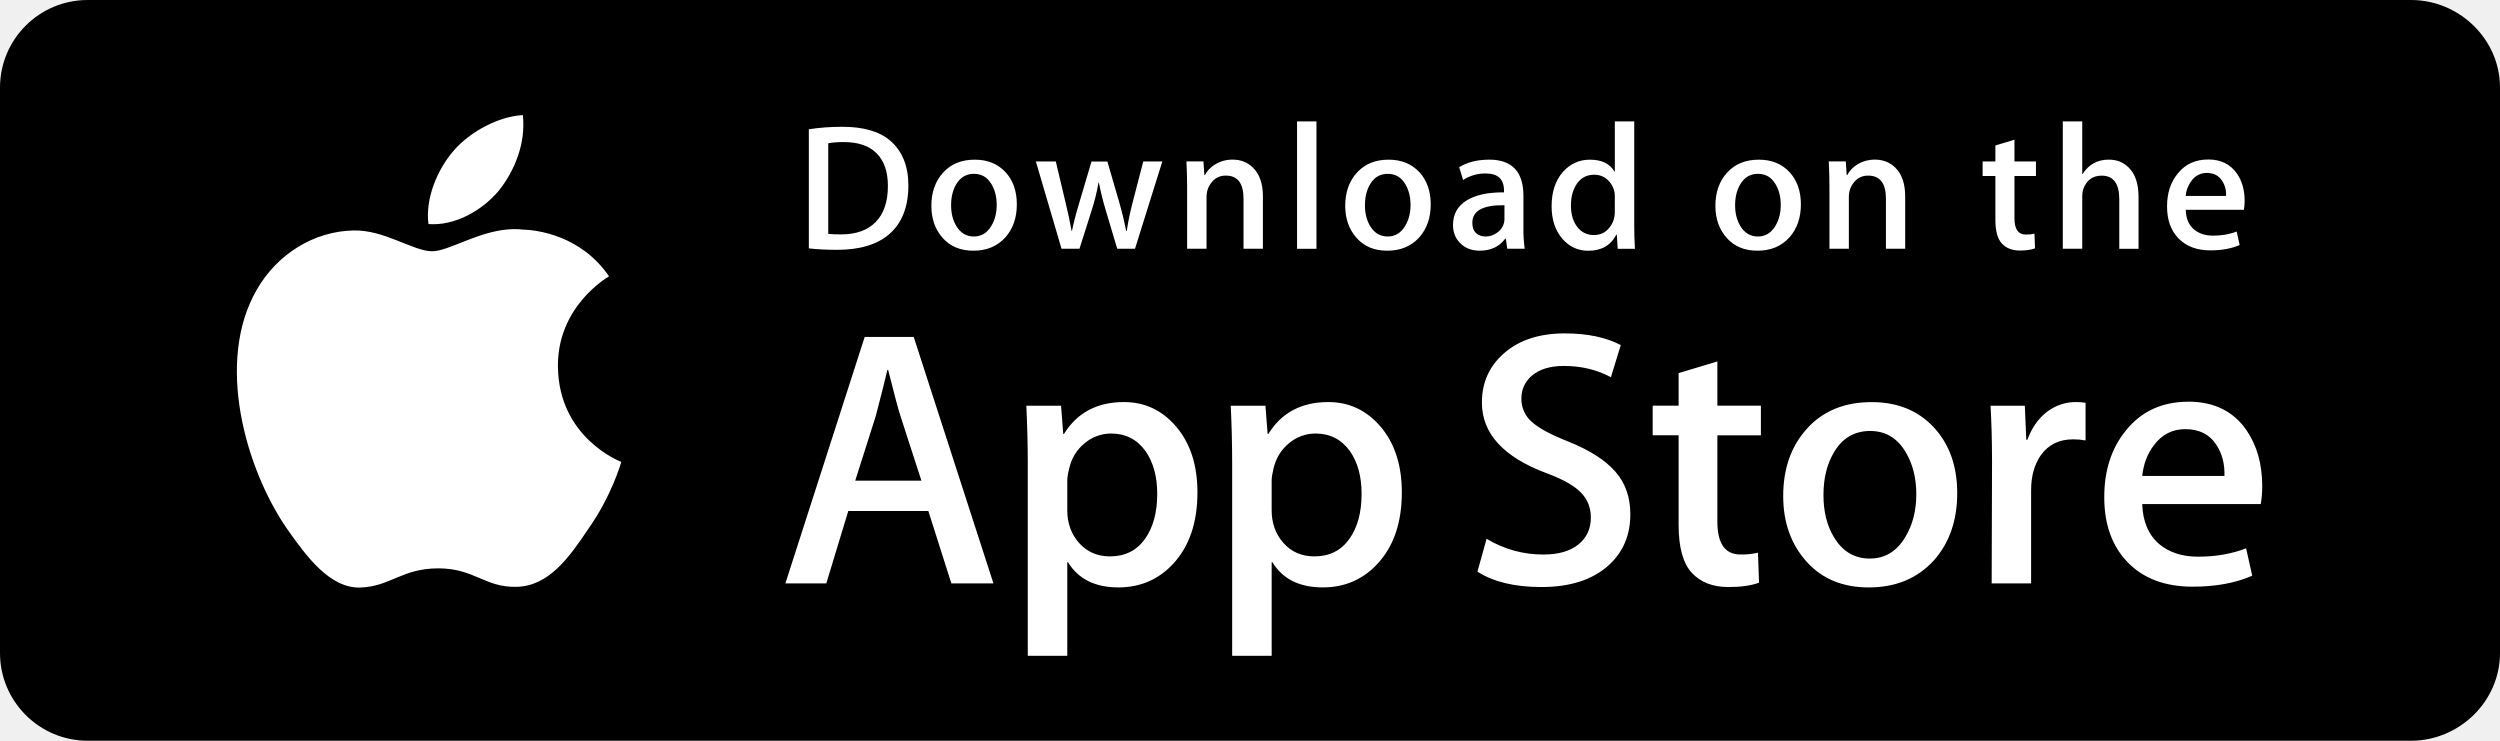
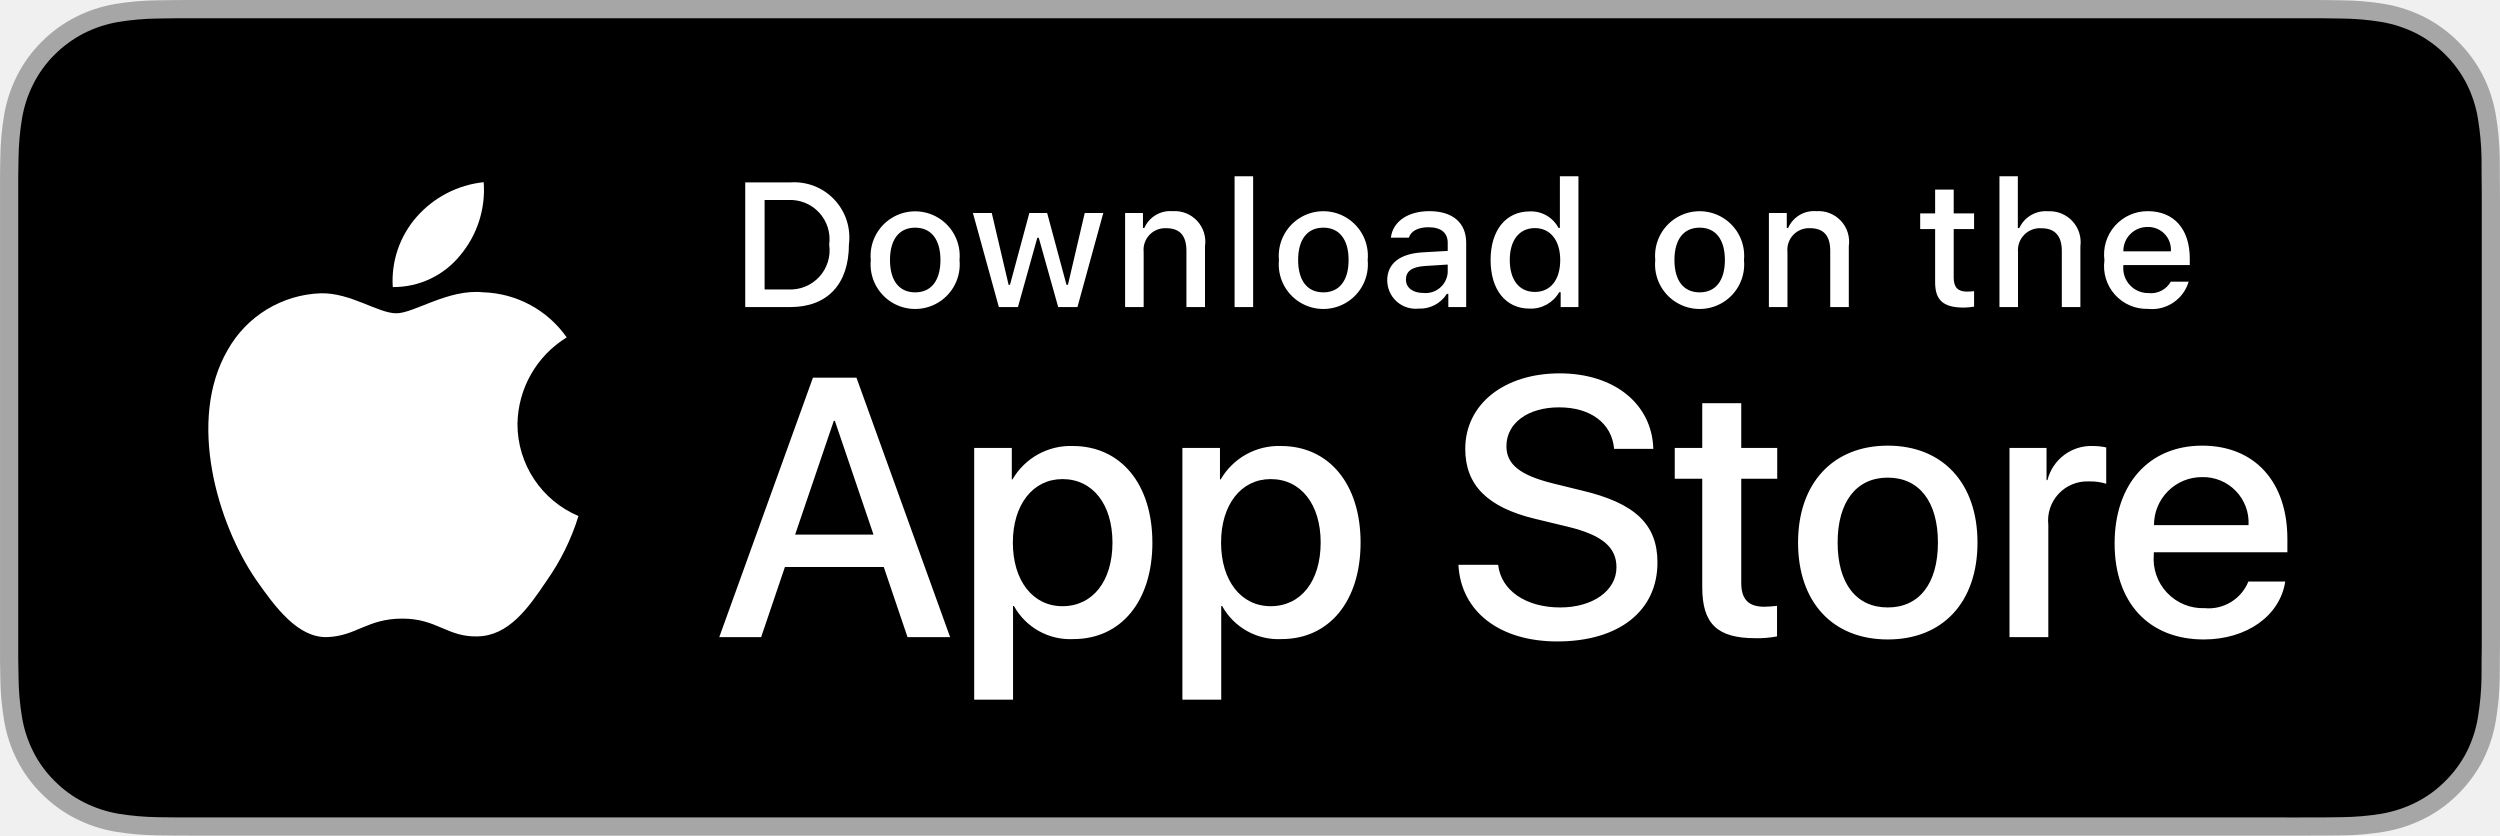
- <svg xmlns="http://www.w3.org/2000/svg" width="135" height="40" viewBox="0 0 135 40">
-   <path d="M130.2 40H4.73A4.74 4.74 0 0 1 0 35.267V4.727A4.733 4.733 0 0 1 4.73 0H130.2c2.6 0 4.8 2.12 4.8 4.726v30.54c0 2.606-2.2 4.734-4.8 4.734z" />
-   <path d="M28.234 6.217c-1.265.056-2.846.874-3.757 1.943-.806.942-1.526 2.488-1.34 3.94 1.42.106 2.88-.717 3.79-1.793.875-1.093 1.473-2.58 1.307-4.09zm41.807.34v6.877h1.048V6.557H70.04zm17.16 0v2.705h-.02c-.252-.427-.695-.64-1.328-.64-.576 0-1.06.22-1.456.66-.408.47-.61 1.09-.61 1.853 0 .71.187 1.29.562 1.736s.848.67 1.416.67c.71 0 1.216-.288 1.513-.864h.03l.048.758h.93a19.923 19.923 0 0 1-.037-1.272V6.557h-1.05zm24.19 0v6.875h1.05v-2.834c0-.148.02-.274.05-.377.18-.49.51-.736 1-.736.63 0 .95.425.95 1.27v2.68h1.04V10.63c0-.697-.17-1.226-.53-1.58-.28-.286-.64-.43-1.08-.43-.61 0-1.08.26-1.41.777h-.02v-2.84h-1.05zm-65.91.29c-.648 0-1.247.045-1.804.135v6.43c.427.052.937.078 1.533.078 1.2 0 2.13-.273 2.782-.822.705-.595 1.06-1.48 1.06-2.658 0-1.048-.33-1.853-.982-2.416-.582-.498-1.445-.748-2.59-.748zm63.3.698l-1.03.31v.864h-.69v.784h.69v2.377c0 .596.12 1.02.35 1.272.24.252.56.377.97.377.34 0 .61-.04.82-.118l-.03-.795c-.12.033-.28.05-.47.05-.4 0-.61-.29-.61-.872v-2.29h1.16v-.786h-1.16V7.544zm-63.212.127c.777 0 1.368.202 1.772.61.404.407.605.992.605 1.755 0 .854-.22 1.505-.656 1.95s-1.056.67-1.858.67a5.63 5.63 0 0 1-.707-.028V7.737c.233-.046.513-.066.843-.066zm73.682.94c-.7 0-1.25.253-1.65.757-.39.47-.58 1.064-.58 1.775 0 .724.2 1.302.62 1.732s.99.644 1.72.644c.61 0 1.14-.096 1.58-.29l-.16-.728c-.38.15-.81.223-1.27.223-.42 0-.76-.11-1.03-.33-.29-.246-.44-.6-.45-1.067h3.14c.02-.13.04-.286.04-.474 0-.588-.14-1.085-.42-1.485-.35-.505-.87-.757-1.54-.757zm-52.69.007c-.35 0-.67.09-.953.265-.24.15-.42.34-.543.568h-.03l-.048-.736h-.92c.025.486.038.935.038 1.35v3.365h1.048v-2.795c0-.31.098-.58.29-.81a.944.944 0 0 1 .757-.343c.633 0 .95.416.95 1.248v2.702h1.047V10.61c0-.693-.18-1.214-.543-1.563-.29-.285-.655-.428-1.095-.428zm34.68 0c-.34 0-.66.09-.95.265-.24.15-.417.34-.54.568h-.03l-.048-.736h-.92c.025.486.037.935.037 1.35v3.365h1.048v-2.795c0-.31.097-.58.292-.81.19-.228.44-.343.75-.343.64 0 .96.416.96 1.248v2.702h1.04V10.61c0-.693-.18-1.214-.54-1.563-.29-.285-.66-.428-1.1-.428zm-48.6.003c-.72 0-1.288.232-1.712.697s-.635 1.065-.635 1.795c0 .698.203 1.278.613 1.737.41.46.963.687 1.655.687.72 0 1.293-.24 1.727-.718.414-.466.62-1.06.62-1.785 0-.704-.198-1.28-.598-1.726-.422-.458-.98-.687-1.67-.687zm22.346 0c-.717 0-1.287.232-1.71.697s-.635 1.065-.635 1.795c0 .698.206 1.278.616 1.737.41.46.96.687 1.654.687.717 0 1.293-.24 1.727-.718.414-.466.62-1.06.62-1.785 0-.704-.2-1.28-.6-1.726-.423-.458-.978-.687-1.67-.687zm5.426 0c-.638 0-1.18.135-1.617.406l.213.69a2.19 2.19 0 0 1 1.228-.35c.653 0 .98.31.98.93v.09c-.872-.008-1.55.14-2.032.444-.483.304-.723.742-.723 1.318 0 .38.122.703.368.96.27.285.63.427 1.076.427.596 0 1.055-.216 1.377-.65h.03l.08.544h.94a7.377 7.377 0 0 1-.068-1.125V10.57c0-1.3-.618-1.95-1.85-1.95zm14.567 0c-.72 0-1.29.232-1.714.697s-.635 1.065-.635 1.795c0 .698.206 1.278.616 1.737.412.46.963.687 1.654.687.72 0 1.293-.24 1.727-.718.414-.466.62-1.06.62-1.785 0-.704-.2-1.28-.6-1.726-.42-.458-.977-.687-1.668-.687zm-39.044.096l1.386 4.714h.97l.65-2.047a11.17 11.17 0 0 0 .378-1.524h.02c.098.504.224 1.013.38 1.524l.61 2.047h.96l1.476-4.713h-1.03l-.572 2.202c-.142.55-.25 1.068-.32 1.553h-.03a18.41 18.41 0 0 0-.376-1.553l-.64-2.2h-.857l-.667 2.25c-.182.606-.31 1.107-.388 1.5h-.02a24.65 24.65 0 0 0-.32-1.51l-.533-2.243h-1.076zm63.234.62c.37 0 .65.146.83.437.15.226.22.494.21.805h-2.18a1.5 1.5 0 0 1 .31-.814.987.987 0 0 1 .83-.428zm-66.568.05c.407 0 .72.185.94.56.186.312.28.685.28 1.12s-.097.812-.29 1.13c-.227.382-.54.573-.94.573-.408 0-.724-.188-.95-.564-.188-.312-.283-.685-.283-1.12 0-.448.093-.828.28-1.14.22-.375.54-.56.962-.56zm22.347 0c.405 0 .72.185.94.56.186.312.28.685.28 1.12s-.096.812-.29 1.13c-.227.382-.54.573-.94.573-.41 0-.725-.188-.952-.564-.187-.312-.28-.685-.28-1.12 0-.448.092-.828.28-1.14.22-.375.54-.56.96-.56zm19.99 0c.407 0 .72.185.94.56.188.312.282.685.282 1.12s-.098.812-.29 1.13c-.227.382-.542.573-.942.573-.408 0-.724-.188-.95-.564-.188-.312-.283-.685-.283-1.12 0-.448.094-.828.282-1.14.22-.375.54-.56.96-.56zm-8.85.048c.27 0 .506.084.7.255a1.192 1.192 0 0 1 .41.965v.787c0 .336-.1.625-.302.864-.21.258-.484.385-.828.385a1.08 1.08 0 0 1-.916-.465c-.215-.29-.322-.668-.322-1.134 0-.485.113-.883.336-1.194.225-.31.53-.464.922-.464zm-4.848 1.648v.726a.896.896 0 0 1-.38.743c-.197.145-.41.218-.64.218-.206 0-.378-.06-.513-.183s-.202-.31-.202-.555c0-.653.578-.97 1.734-.95zM27.48 12.383c-1.696.126-3.267 1.185-4.144 1.185-1.022 0-2.566-1.157-4.23-1.123-2.14.033-4.14 1.274-5.24 3.198-2.265 3.923-.574 9.688 1.597 12.86 1.086 1.552 2.355 3.285 4.016 3.224 1.624-.067 2.23-1.036 4.192-1.036 1.943 0 2.513 1.036 4.207.998 1.743-.028 2.842-1.56 3.89-3.127 1.255-1.78 1.76-3.532 1.78-3.622-.042-.014-3.388-1.292-3.42-5.155-.03-3.223 2.637-4.79 2.76-4.863-1.512-2.203-3.854-2.503-4.677-2.527a4.083 4.083 0 0 0-.733-.01zm57.026 5.62c-1.358 0-2.444.347-3.258 1.046-.817.697-1.225 1.594-1.225 2.688 0 1.674 1.165 2.948 3.495 3.817.856.317 1.47.658 1.836 1.027.37.37.552.825.552 1.365 0 .606-.223 1.09-.67 1.453-.45.362-1.074.545-1.877.545a5.843 5.843 0 0 1-3.083-.85l-.494 1.776c.87.554 2.017.83 3.45.83 1.55 0 2.757-.388 3.624-1.165.79-.71 1.182-1.632 1.182-2.764 0-.92-.27-1.69-.81-2.305-.54-.618-1.382-1.156-2.527-1.617-.936-.37-1.58-.712-1.935-1.028a1.626 1.626 0 0 1-.612-1.302c0-.475.178-.876.533-1.206.42-.368 1.005-.552 1.755-.552.95 0 1.797.203 2.547.61l.533-1.737c-.803-.42-1.808-.63-3.02-.63zm-37.813.192l-4.283 13.31h2.21l1.187-3.91h4.324l1.243 3.91h2.272l-4.305-13.31h-2.647zm46.045 1.323l-2.093.63v1.758h-1.4v1.6h1.4v4.838c0 1.21.237 2.072.71 2.586.475.513 1.133.77 1.975.77.685 0 1.238-.078 1.658-.235l-.058-1.62a3.81 3.81 0 0 1-.948.098c-.83 0-1.244-.59-1.244-1.775v-4.66h2.35v-1.602h-2.35v-2.388zm-44.818.455h.04c.328 1.316.552 2.152.67 2.507l1.126 3.475h-3.574l1.105-3.475c.29-1.105.502-1.94.633-2.507zm70.25 1.72c-1.41 0-2.53.513-3.36 1.54-.79.96-1.18 2.166-1.18 3.613 0 1.474.42 2.648 1.27 3.523s2.02 1.312 3.51 1.312c1.23 0 2.31-.196 3.21-.592l-.33-1.48c-.78.302-1.64.452-2.59.452-.85 0-1.55-.222-2.09-.67-.59-.5-.9-1.225-.93-2.173h6.4c.05-.264.08-.586.08-.968 0-1.197-.29-2.205-.85-3.02-.71-1.026-1.76-1.54-3.14-1.54zm-57.477.018c-1.448 0-2.527.574-3.238 1.72h-.04l-.118-1.522h-1.875a65.67 65.67 0 0 1 .078 3.158v10.348h2.133V30.36h.04c.552.907 1.46 1.36 2.723 1.36 1.17 0 2.154-.42 2.944-1.263.882-.947 1.322-2.237 1.322-3.87 0-1.46-.38-2.638-1.137-3.534-.756-.895-1.7-1.342-2.832-1.342zm11.037 0c-1.45 0-2.528.574-3.238 1.72h-.04l-.118-1.522H66.46a65.67 65.67 0 0 1 .077 3.158v10.348h2.133V30.36h.04c.553.907 1.46 1.36 2.724 1.36 1.17 0 2.152-.42 2.94-1.263.884-.947 1.325-2.237 1.325-3.87 0-1.46-.38-2.638-1.136-3.534-.758-.895-1.703-1.342-2.834-1.342zm40.36 0c-.56 0-1.07.172-1.54.515-.49.38-.84.888-1.07 1.52h-.06l-.08-1.837h-1.85c.05.908.08 1.916.08 3.022l-.02 6.574h2.13V26.47c0-.764.18-1.396.53-1.896.41-.567.99-.85 1.74-.85.24 0 .46.02.67.06V21.75a3.47 3.47 0 0 0-.53-.04zm-11.02.003c-1.463 0-2.623.474-3.484 1.422-.863.947-1.293 2.163-1.293 3.65 0 1.42.418 2.6 1.254 3.535s1.955 1.4 3.363 1.4c1.46 0 2.63-.485 3.52-1.46.84-.947 1.26-2.158 1.26-3.633 0-1.435-.41-2.607-1.23-3.514-.85-.935-1.98-1.4-3.39-1.4zm16.94 1.46c.76 0 1.33.295 1.7.888.29.46.43 1.006.41 1.637h-4.44c.07-.644.28-1.197.63-1.658.44-.58 1-.868 1.7-.868zm-17.02.098c.83 0 1.47.384 1.92 1.15.38.633.57 1.39.57 2.275 0 .884-.2 1.652-.59 2.297-.46.778-1.1 1.168-1.92 1.168-.83 0-1.472-.382-1.933-1.148-.383-.632-.57-1.39-.57-2.276 0-.912.187-1.682.57-2.316.447-.765 1.103-1.15 1.953-1.15zm-40.988.138c.776 0 1.394.315 1.855.947.422.606.633 1.377.633 2.31 0 1.015-.224 1.83-.672 2.45-.447.618-1.072.928-1.875.928-.684 0-1.24-.24-1.668-.72s-.642-1.07-.642-1.768v-1.602c0-.17.033-.384.1-.648.13-.566.41-1.023.837-1.373a2.22 2.22 0 0 1 1.432-.524zm11.037 0c.776 0 1.394.315 1.855.947.422.606.632 1.377.632 2.31 0 1.015-.224 1.83-.672 2.45-.447.618-1.072.928-1.875.928-.686 0-1.24-.24-1.67-.72-.425-.482-.64-1.07-.64-1.768v-1.602c0-.17.035-.384.1-.648.13-.566.41-1.023.837-1.373a2.22 2.22 0 0 1 1.432-.524z" fill="#fff" />
+ <svg xmlns="http://www.w3.org/2000/svg" width="119.664" height="40" viewBox="0 0 119.664 40">
+   <path d="M110.135 0H9.535Q8.986 0 8.44.002q-.457.004-.919.013A13 13 0 0 0 5.517.19a6.7 6.7 0 0 0-1.9.627 6.4 6.4 0 0 0-1.62 1.18A6.3 6.3 0 0 0 .82 3.617 6.6 6.6 0 0 0 .195 5.52a13 13 0 0 0-.179 2.002c-.01.307-.01.615-.015.921V31.56c.005.31.006.61.015.921a13 13 0 0 0 .18 2.002 6.6 6.6 0 0 0 .624 1.905A6.2 6.2 0 0 0 1.998 38a6.3 6.3 0 0 0 1.618 1.179 6.7 6.7 0 0 0 1.901.63 13.5 13.5 0 0 0 2.004.177c.31.007.613.011.919.011.366.002.728.002 1.095.002h100.6c.36 0 .724 0 1.084-.002.304 0 .617-.004.922-.01a13 13 0 0 0 2-.178 6.8 6.8 0 0 0 1.908-.63A6.3 6.3 0 0 0 117.666 38a6.4 6.4 0 0 0 1.182-1.614 6.6 6.6 0 0 0 .619-1.905 13.5 13.5 0 0 0 .185-2.002c.004-.31.004-.61.004-.921.008-.364.008-.725.008-1.094V9.536q.002-.549-.008-1.092.001-.46-.004-.92a13.5 13.5 0 0 0-.185-2.003 6.6 6.6 0 0 0-.62-1.903 6.47 6.47 0 0 0-2.798-2.8 6.8 6.8 0 0 0-1.908-.627 13 13 0 0 0-2-.176c-.305-.005-.618-.011-.922-.013-.36-.002-.725-.002-1.084-.002" style="fill:#a6a6a6" />
+   <path d="M8.445 39.125c-.305 0-.602-.004-.904-.01a13 13 0 0 1-1.87-.164 5.9 5.9 0 0 1-1.656-.548 5.4 5.4 0 0 1-1.397-1.016 5.3 5.3 0 0 1-1.02-1.397 5.7 5.7 0 0 1-.544-1.657 12.4 12.4 0 0 1-.166-1.875c-.007-.21-.015-.913-.015-.913v-23.1s.009-.692.015-.895a12.4 12.4 0 0 1 .165-1.872 5.8 5.8 0 0 1 .544-1.662 5.4 5.4 0 0 1 1.015-1.398 5.6 5.6 0 0 1 1.402-1.023 5.8 5.8 0 0 1 1.653-.544A12.6 12.6 0 0 1 7.543.887l.902-.012h102.769l.913.013a12.4 12.4 0 0 1 1.858.162 6 6 0 0 1 1.671.548 5.6 5.6 0 0 1 2.415 2.42 5.8 5.8 0 0 1 .535 1.649 13 13 0 0 1 .174 1.887c.003.283.003.588.003.89.008.375.008.732.008 1.092v20.929c0 .363 0 .718-.008 1.075 0 .325 0 .623-.004.93a13 13 0 0 1-.17 1.853 5.7 5.7 0 0 1-.54 1.67 5.5 5.5 0 0 1-1.016 1.386 5.4 5.4 0 0 1-1.4 1.022 5.9 5.9 0 0 1-1.668.55 12.5 12.5 0 0 1-1.869.163c-.293.007-.6.011-.897.011l-1.084.002Z" />
+   <g data-name="&lt;Group&gt;">
+     <g data-name="&lt;Group&gt;">
+       <path d="M24.769 20.3a4.95 4.95 0 0 1 2.356-4.151 5.07 5.07 0 0 0-3.99-2.158c-1.68-.176-3.308 1.005-4.164 1.005-.872 0-2.19-.988-3.608-.958a5.32 5.32 0 0 0-4.473 2.728c-1.934 3.348-.491 8.269 1.361 10.976.927 1.325 2.01 2.805 3.428 2.753 1.387-.058 1.905-.885 3.58-.885 1.658 0 2.144.885 3.59.852 1.489-.025 2.426-1.332 3.32-2.67a11 11 0 0 0 1.52-3.092 4.78 4.78 0 0 1-2.92-4.4m-2.732-8.09a4.87 4.87 0 0 0 1.115-3.49 4.96 4.96 0 0 0-3.208 1.66 4.64 4.64 0 0 0-1.144 3.36 4.1 4.1 0 0 0 3.237-1.53" data-name="&lt;Path&gt;" style="fill:#fff" />
+     </g>
+     <path d="M42.302 27.14H37.57l-1.137 3.356h-2.005l4.484-12.418h2.083l4.483 12.418h-2.039Zm-4.243-1.55h3.752l-1.85-5.446h-.051Zm17.101.38c0 2.813-1.506 4.62-3.779 4.62a3.07 3.07 0 0 1-2.848-1.583h-.043v4.484h-1.86V21.442h1.8v1.506h.033a3.21 3.21 0 0 1 2.883-1.6c2.298 0 3.813 1.816 3.813 4.622m-1.91 0c0-1.833-.948-3.038-2.393-3.038-1.42 0-2.375 1.23-2.375 3.038 0 1.824.955 3.046 2.375 3.046 1.445 0 2.393-1.197 2.393-3.046m11.876 0c0 2.813-1.506 4.62-3.779 4.62a3.07 3.07 0 0 1-2.848-1.583h-.043v4.484h-1.859V21.442h1.799v1.506h.034a3.21 3.21 0 0 1 2.883-1.6c2.298 0 3.813 1.816 3.813 4.622m-1.91 0c0-1.833-.948-3.038-2.393-3.038-1.42 0-2.375 1.23-2.375 3.038 0 1.824.955 3.046 2.375 3.046 1.445 0 2.392-1.197 2.392-3.046m8.496 1.066c.138 1.232 1.334 2.04 2.97 2.04 1.566 0 2.693-.808 2.693-1.919 0-.964-.68-1.54-2.29-1.936l-1.609-.388c-2.28-.55-3.339-1.617-3.339-3.348 0-2.142 1.867-3.614 4.519-3.614 2.624 0 4.423 1.472 4.483 3.614h-1.876c-.112-1.239-1.136-1.987-2.634-1.987s-2.521.757-2.521 1.858c0 .878.654 1.395 2.255 1.79l1.368.336c2.548.603 3.606 1.626 3.606 3.443 0 2.323-1.85 3.778-4.793 3.778-2.754 0-4.614-1.42-4.734-3.667ZM83.346 19.3v2.142h1.722v1.472h-1.722v4.991c0 .776.345 1.137 1.102 1.137a6 6 0 0 0 .611-.043v1.463a5 5 0 0 1-1.032.086c-1.833 0-2.548-.689-2.548-2.445v-5.189h-1.316v-1.472h1.316V19.3Zm2.719 6.67c0-2.849 1.678-4.639 4.294-4.639 2.625 0 4.295 1.79 4.295 4.639 0 2.856-1.661 4.638-4.295 4.638s-4.294-1.782-4.294-4.638m6.695 0c0-1.954-.895-3.108-2.401-3.108s-2.4 1.162-2.4 3.108c0 1.962.894 3.106 2.4 3.106s2.401-1.144 2.401-3.106m3.426-4.528h1.773v1.541h.043a2.16 2.16 0 0 1 2.177-1.635 3 3 0 0 1 .637.069v1.738a2.6 2.6 0 0 0-.835-.112 1.873 1.873 0 0 0-1.937 2.083v5.37h-1.858Zm13.198 6.395c-.25 1.643-1.85 2.771-3.898 2.771-2.634 0-4.269-1.764-4.269-4.595 0-2.84 1.644-4.682 4.19-4.682 2.506 0 4.08 1.72 4.08 4.466v.637h-6.394v.112a2.358 2.358 0 0 0 2.436 2.564 2.05 2.05 0 0 0 2.09-1.273Zm-6.282-2.702h4.526a2.177 2.177 0 0 0-2.22-2.298 2.29 2.29 0 0 0-2.306 2.298" style="fill:#fff" />
+   </g>
+   <path d="M37.826 8.731a2.64 2.64 0 0 1 2.808 2.965c0 1.906-1.03 3.002-2.808 3.002h-2.155V8.73Zm-1.228 5.123h1.125a1.876 1.876 0 0 0 1.967-2.146 1.88 1.88 0 0 0-1.967-2.134h-1.125Zm5.082-1.41a2.133 2.133 0 1 1 4.248 0 2.134 2.134 0 1 1-4.247 0m3.334 0c0-.976-.439-1.547-1.208-1.547-.773 0-1.207.571-1.207 1.547 0 .984.434 1.55 1.207 1.55.77 0 1.208-.57 1.208-1.55m6.558 2.254h-.922l-.93-3.317h-.07l-.927 3.317h-.913l-1.242-4.503h.902l.806 3.436h.067l.926-3.436h.852l.926 3.436h.07l.803-3.436h.889Zm2.281-4.503h.855v.715h.066a1.35 1.35 0 0 1 1.344-.802 1.465 1.465 0 0 1 1.559 1.675v2.915h-.889v-2.692c0-.724-.314-1.084-.972-1.084a1.033 1.033 0 0 0-1.075 1.141v2.635h-.888Zm5.24-1.758h.888v6.26h-.888Zm2.124 4.007a2.133 2.133 0 1 1 4.247 0 2.134 2.134 0 1 1-4.247 0m3.333 0c0-.976-.439-1.547-1.208-1.547-.773 0-1.207.571-1.207 1.547 0 .984.434 1.55 1.207 1.55.77 0 1.208-.57 1.208-1.55m1.849.98c0-.81.604-1.278 1.676-1.344l1.22-.07v-.389c0-.475-.315-.744-.922-.744-.497 0-.84.182-.939.5h-.86c.09-.773.818-1.27 1.84-1.27 1.128 0 1.765.563 1.765 1.514v3.077h-.855v-.633h-.07a1.52 1.52 0 0 1-1.353.707 1.36 1.36 0 0 1-1.501-1.348m2.895-.384v-.377l-1.1.07c-.62.042-.9.253-.9.65 0 .405.351.64.834.64a1.06 1.06 0 0 0 1.166-.983m2.052-.596c0-1.423.732-2.324 1.87-2.324a1.48 1.48 0 0 1 1.38.79h.067V8.437h.888v6.26h-.851v-.71h-.07a1.56 1.56 0 0 1-1.415.785c-1.145 0-1.869-.901-1.869-2.328m.918 0c0 .955.45 1.53 1.203 1.53.75 0 1.212-.583 1.212-1.526 0-.938-.468-1.53-1.212-1.53-.748 0-1.203.58-1.203 1.526m6.964 0a2.133 2.133 0 1 1 4.247 0 2.134 2.134 0 1 1-4.247 0m3.333 0c0-.976-.438-1.547-1.208-1.547-.772 0-1.207.571-1.207 1.547 0 .984.435 1.55 1.207 1.55.77 0 1.208-.57 1.208-1.55m2.107-2.249h.855v.715h.066a1.35 1.35 0 0 1 1.344-.802 1.465 1.465 0 0 1 1.559 1.675v2.915h-.889v-2.692c0-.724-.314-1.084-.972-1.084a1.033 1.033 0 0 0-1.075 1.141v2.635h-.889Zm8.845-1.121v1.141h.976v.749h-.976v2.315c0 .472.194.679.637.679a3 3 0 0 0 .339-.021v.74a3 3 0 0 1-.484.046c-.988 0-1.381-.348-1.381-1.216v-2.543h-.715v-.749h.715V9.074Zm2.19-.637h.88v2.481h.07a1.39 1.39 0 0 1 1.374-.806 1.483 1.483 0 0 1 1.55 1.679v2.907h-.889V12.01c0-.72-.335-1.084-.963-1.084a1.052 1.052 0 0 0-1.134 1.142v2.63h-.888Zm9.056 5.045a1.83 1.83 0 0 1-1.95 1.303 2.045 2.045 0 0 1-2.081-2.325 2.077 2.077 0 0 1 2.076-2.352c1.253 0 2.009.856 2.009 2.27v.31h-3.18v.05a1.19 1.19 0 0 0 1.2 1.29 1.08 1.08 0 0 0 1.07-.546Zm-3.126-1.451h2.275a1.086 1.086 0 0 0-1.109-1.167 1.15 1.15 0 0 0-1.166 1.167" data-name="&lt;Group&gt;" style="fill:#fff" />
</svg>
